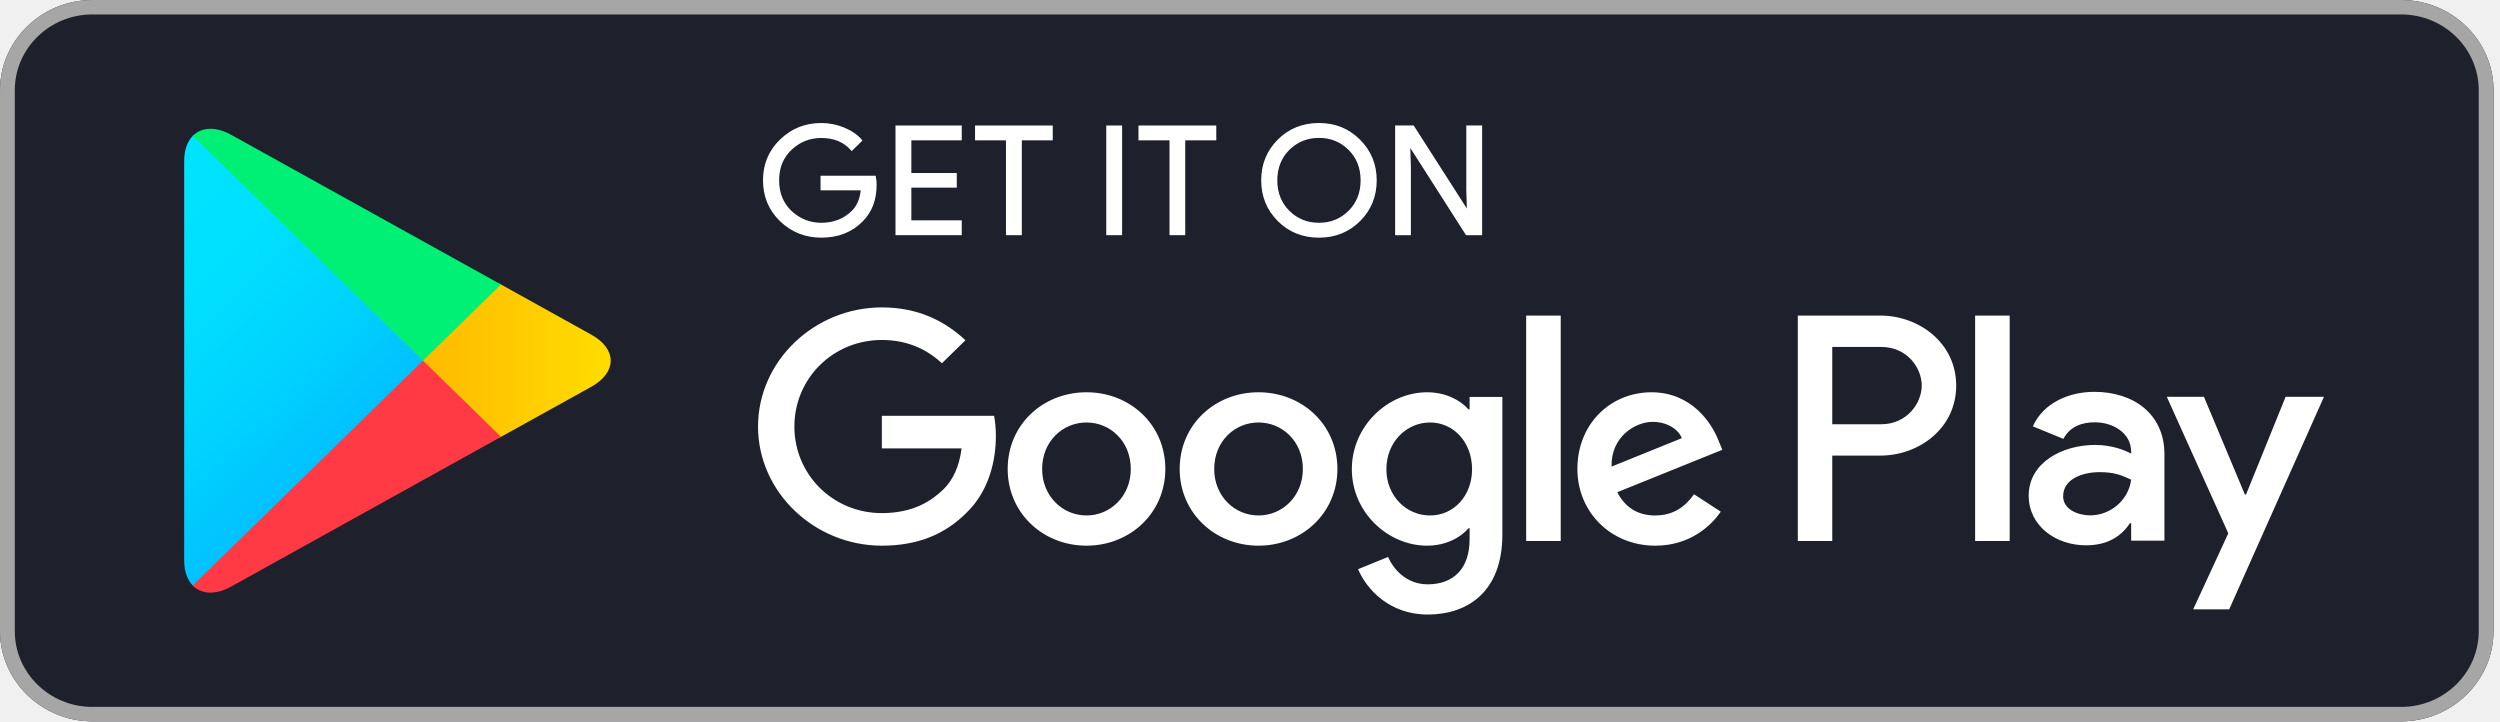
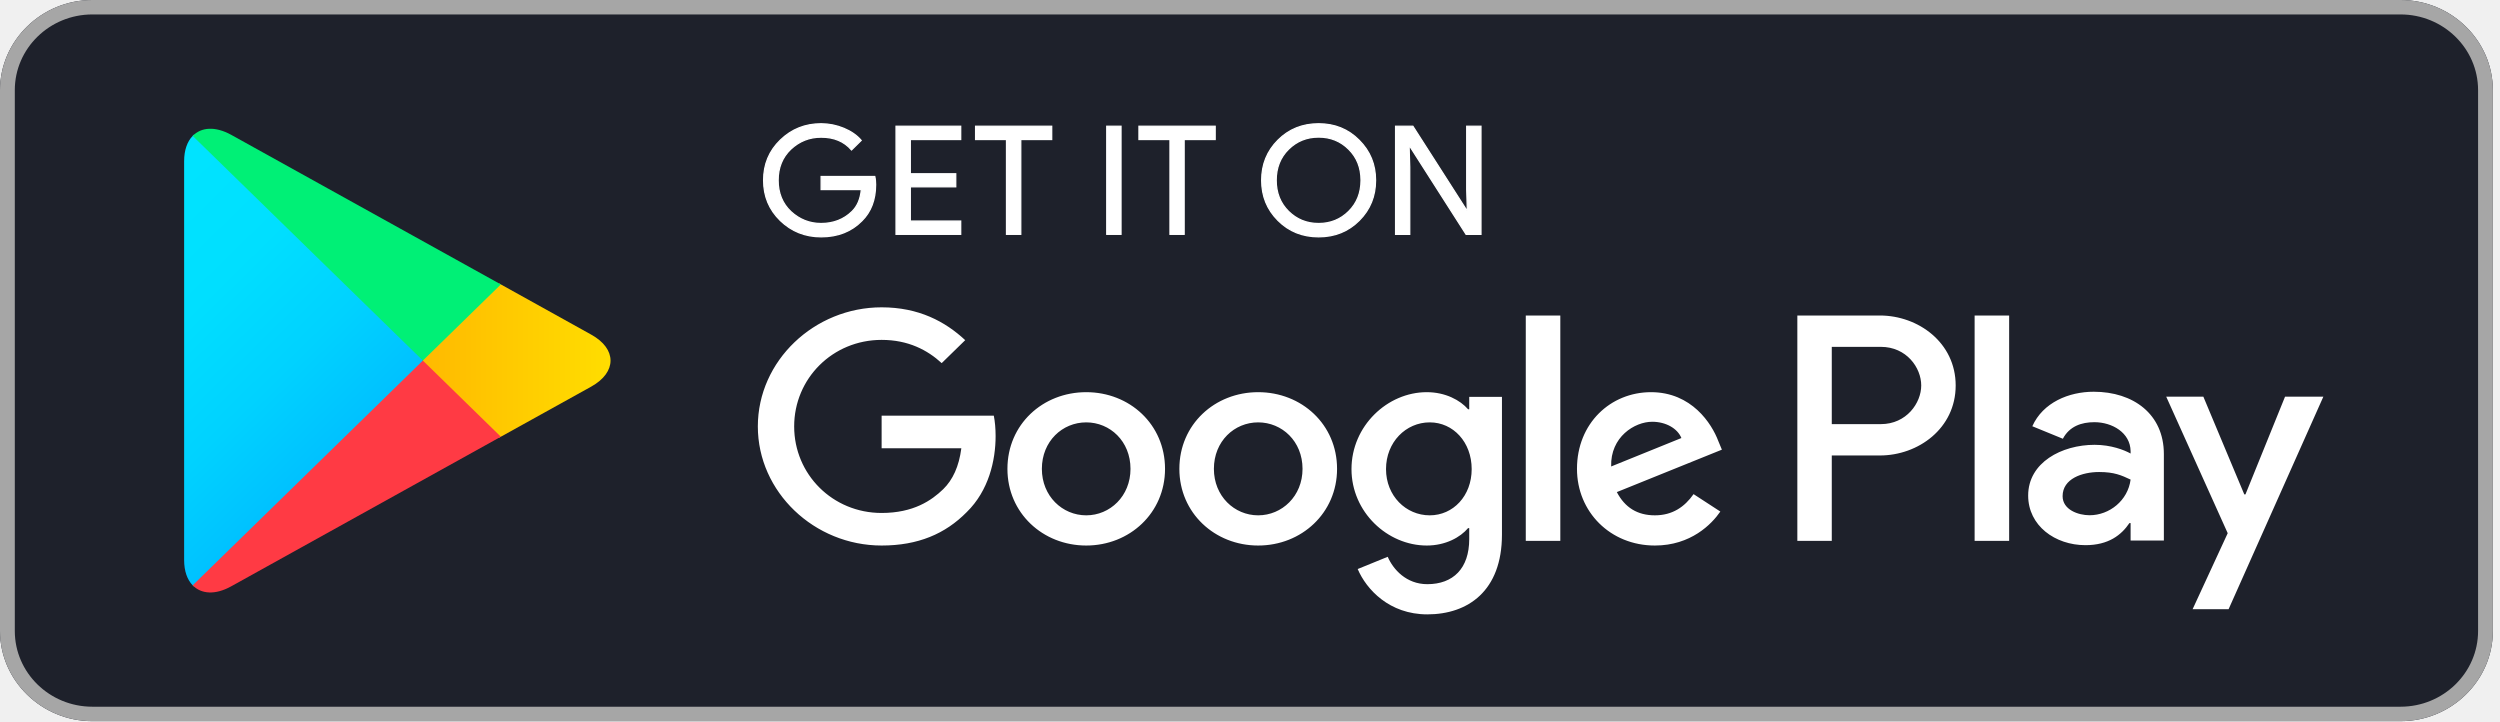
- <svg xmlns="http://www.w3.org/2000/svg" width="253" height="73" viewBox="0 0 253 73" fill="none">
-   <path d="M242.999 73H9.346C4.208 73 0 68.891 0 63.875V9.125C0 4.109 4.208 1.09443e-05 9.346 1.09443e-05H242.999C248.137 1.09443e-05 252.345 4.109 252.345 9.125V63.875C252.345 68.891 248.137 73 242.999 73Z" fill="#1E212B" />
-   <path d="M242.999 1.462C247.326 1.462 250.847 4.9 250.847 9.125V63.875C250.847 68.1 247.326 71.538 242.999 71.538H9.346C5.019 71.538 1.498 68.1 1.498 63.875V9.125C1.498 4.9 5.019 1.462 9.346 1.462H242.999ZM242.999 1.09443e-05H9.346C4.208 1.09443e-05 0 4.109 0 9.125V63.875C0 68.891 4.208 73 9.346 73H242.999C248.137 73 252.345 68.891 252.345 63.875V9.125C252.345 4.109 248.137 1.09443e-05 242.999 1.09443e-05Z" fill="#A6A6A6" />
-   <path d="M88.634 18.695C88.634 20.219 88.167 21.439 87.246 22.349C86.188 23.429 84.809 23.971 83.12 23.971C81.505 23.971 80.127 23.419 78.996 22.331C77.863 21.227 77.297 19.872 77.297 18.25C77.297 16.628 77.863 15.273 78.996 14.178C80.127 13.081 81.505 12.529 83.12 12.529C83.924 12.529 84.69 12.691 85.421 12.992C86.15 13.295 86.744 13.706 87.174 14.212L86.197 15.175C85.447 14.31 84.426 13.884 83.12 13.884C81.942 13.884 80.921 14.285 80.055 15.095C79.197 15.907 78.767 16.959 78.767 18.25C78.767 19.541 79.197 20.602 80.055 21.414C80.921 22.215 81.942 22.626 83.12 22.626C84.37 22.626 85.421 22.215 86.251 21.405C86.798 20.869 87.108 20.13 87.19 19.185H83.12V17.867H88.55C88.615 18.152 88.634 18.428 88.634 18.695Z" fill="white" stroke="white" stroke-width="0.16" stroke-miterlimit="10" />
-   <path d="M97.249 14.123H92.148V17.591H96.746V18.909H92.148V22.377H97.249V23.72H90.704V12.78H97.249V14.123Z" fill="white" stroke="white" stroke-width="0.16" stroke-miterlimit="10" />
-   <path d="M103.328 23.72H101.884V14.123H98.756V12.78H106.459V14.123H103.328V23.72Z" fill="white" stroke="white" stroke-width="0.16" stroke-miterlimit="10" />
-   <path d="M112.034 23.72V12.78H113.476V23.72H112.034Z" fill="white" stroke="white" stroke-width="0.16" stroke-miterlimit="10" />
-   <path d="M119.866 23.72H118.434V14.123H115.294V12.78H123.007V14.123H119.866V23.72Z" fill="white" stroke="white" stroke-width="0.16" stroke-miterlimit="10" />
-   <path d="M137.591 22.313C136.486 23.419 135.116 23.971 133.483 23.971C131.841 23.971 130.471 23.419 129.366 22.313C128.263 21.209 127.714 19.854 127.714 18.25C127.714 16.646 128.263 15.291 129.366 14.187C130.471 13.081 131.841 12.529 133.483 12.529C135.107 12.529 136.476 13.081 137.582 14.196C138.694 15.31 139.243 16.655 139.243 18.25C139.243 19.854 138.694 21.209 137.591 22.313ZM130.434 21.396C131.266 22.215 132.278 22.626 133.483 22.626C134.68 22.626 135.701 22.215 136.523 21.396C137.353 20.577 137.773 19.525 137.773 18.25C137.773 16.975 137.353 15.923 136.523 15.104C135.701 14.285 134.68 13.875 133.483 13.875C132.278 13.875 131.266 14.285 130.434 15.104C129.605 15.923 129.184 16.975 129.184 18.25C129.184 19.525 129.605 20.577 130.434 21.396Z" fill="white" stroke="white" stroke-width="0.16" stroke-miterlimit="10" />
-   <path d="M141.269 23.72V12.78H143.021L148.47 21.288H148.533L148.47 19.185V12.78H149.912V23.72H148.407L142.701 14.791H142.638L142.701 16.904V23.72H141.269Z" fill="white" stroke="white" stroke-width="0.16" stroke-miterlimit="10" />
-   <path d="M127.36 39.698C122.969 39.698 119.383 42.96 119.383 47.461C119.383 51.926 122.969 55.222 127.36 55.222C131.759 55.222 135.346 51.926 135.346 47.461C135.346 42.96 131.759 39.698 127.36 39.698ZM127.36 52.165C124.951 52.165 122.878 50.224 122.878 47.461C122.878 44.662 124.951 42.755 127.36 42.755C129.769 42.755 131.85 44.662 131.85 47.461C131.85 50.224 129.769 52.165 127.36 52.165ZM109.955 39.698C105.555 39.698 101.978 42.96 101.978 47.461C101.978 51.926 105.555 55.222 109.955 55.222C114.352 55.222 117.932 51.926 117.932 47.461C117.932 42.96 114.352 39.698 109.955 39.698ZM109.955 52.165C107.544 52.165 105.464 50.224 105.464 47.461C105.464 44.662 107.544 42.755 109.955 42.755C112.364 42.755 114.436 44.662 114.436 47.461C114.436 50.224 112.364 52.165 109.955 52.165ZM89.244 42.077V45.376H97.312C97.076 47.219 96.445 48.574 95.478 49.519C94.3 50.66 92.466 51.926 89.244 51.926C84.279 51.926 80.391 48.013 80.391 43.166C80.391 38.318 84.279 34.406 89.244 34.406C91.929 34.406 93.882 35.43 95.324 36.758L97.704 34.433C95.688 32.553 93.006 31.109 89.244 31.109C82.435 31.109 76.713 36.518 76.713 43.166C76.713 49.813 82.435 55.222 89.244 55.222C92.924 55.222 95.688 54.045 97.861 51.837C100.088 49.663 100.782 46.606 100.782 44.137C100.782 43.371 100.716 42.666 100.599 42.077H89.244ZM173.934 44.635C173.277 42.899 171.251 39.698 167.125 39.698C163.036 39.698 159.632 42.844 159.632 47.461C159.632 51.809 163.001 55.222 167.518 55.222C171.17 55.222 173.277 53.048 174.144 51.782L171.434 50.019C170.529 51.31 169.298 52.165 167.518 52.165C165.749 52.165 164.48 51.373 163.667 49.813L174.301 45.518L173.934 44.635ZM163.092 47.219C163.001 44.226 165.473 42.693 167.244 42.693C168.632 42.693 169.81 43.371 170.202 44.34L163.092 47.219ZM154.449 54.75H157.945V31.937H154.449V54.75ZM148.725 41.427H148.608C147.823 40.519 146.325 39.698 144.428 39.698C140.447 39.698 136.806 43.111 136.806 47.486C136.806 51.837 140.447 55.222 144.428 55.222C146.325 55.222 147.823 54.394 148.608 53.459H148.725V54.572C148.725 57.54 147.101 59.134 144.482 59.134C142.346 59.134 141.021 57.629 140.475 56.363L137.435 57.601C138.311 59.659 140.631 62.191 144.482 62.191C148.58 62.191 152.038 59.837 152.038 54.109V40.17H148.725V41.427ZM144.727 52.165C142.318 52.165 140.302 50.196 140.302 47.486C140.302 44.751 142.318 42.755 144.727 42.755C147.101 42.755 148.973 44.751 148.973 47.486C148.973 50.196 147.101 52.165 144.727 52.165ZM190.299 31.937H181.939V54.75H185.425V46.106H190.299C194.17 46.106 197.967 43.371 197.967 39.021C197.967 34.672 194.161 31.937 190.299 31.937ZM190.39 42.933H185.425V35.111H190.39C192.993 35.111 194.479 37.221 194.479 39.021C194.479 40.786 192.993 42.933 190.39 42.933ZM211.94 39.655C209.421 39.655 206.802 40.741 205.724 43.147L208.818 44.413C209.484 43.147 210.708 42.737 212.003 42.737C213.811 42.737 215.645 43.797 215.673 45.67V45.91C215.043 45.554 213.692 45.027 212.031 45.027C208.699 45.027 205.304 46.818 205.304 50.16C205.304 53.217 208.033 55.185 211.101 55.185C213.447 55.185 214.741 54.152 215.554 52.95H215.673V54.713H219.04V45.962C219.04 41.918 215.947 39.655 211.94 39.655ZM211.519 52.156C210.379 52.156 208.79 51.604 208.79 50.224C208.79 48.458 210.771 47.781 212.486 47.781C214.021 47.781 214.741 48.111 215.673 48.547C215.4 50.66 213.538 52.156 211.519 52.156ZM231.307 40.154L227.3 50.044H227.181L223.038 40.154H219.279L225.503 53.974L221.952 61.664H225.594L235.186 40.154H231.307ZM199.883 54.75H203.379V31.937H199.883V54.75Z" fill="white" />
-   <path d="M19.505 13.758C18.956 14.319 18.638 15.193 18.638 16.325V56.684C18.638 57.816 18.956 58.69 19.505 59.251L19.641 59.374L42.805 36.767V36.233L19.641 13.626L19.505 13.758Z" fill="url(#paint0_linear_79_744)" />
-   <path d="M50.518 44.306L42.805 36.767V36.233L50.527 28.693L50.7 28.791L59.845 33.872C62.455 35.313 62.455 37.686 59.845 39.137L50.7 44.208L50.518 44.306Z" fill="url(#paint1_linear_79_744)" />
-   <path d="M50.7 44.208L42.805 36.5L19.505 59.251C20.372 60.141 21.786 60.248 23.393 59.358L50.7 44.208Z" fill="url(#paint2_linear_79_744)" />
-   <path d="M50.7 28.792L23.393 13.642C21.786 12.761 20.372 12.868 19.505 13.758L42.805 36.5L50.7 28.792Z" fill="url(#paint3_linear_79_744)" />
+ <svg xmlns="http://www.w3.org/2000/svg" width="312" height="90" viewBox="0 0 312 90" fill="none">
+   <path d="M299.588 90H11.523C5.188 90 0 84.935 0 78.75V11.25C0 5.065 5.188 9.48061e-06 11.523 9.48061e-06H299.588C305.922 9.48061e-06 311.11 5.065 311.11 11.25V78.75C311.11 84.935 305.922 90 299.588 90Z" fill="#1E212B" />
+   <path d="M299.588 1.803C304.923 1.803 309.264 6.041 309.264 11.25V78.75C309.264 83.959 304.923 88.197 299.588 88.197H11.523C6.188 88.197 1.847 83.959 1.847 78.75V11.25C1.847 6.041 6.188 1.803 11.523 1.803H299.588ZM299.588 9.48061e-06H11.523C5.188 9.48061e-06 0 5.065 0 11.25V78.75C0 84.935 5.188 90 11.523 90H299.588C305.922 90 311.11 84.935 311.11 78.75V11.25C311.11 5.065 305.922 9.48061e-06 299.588 9.48061e-06Z" fill="#A6A6A6" />
+   <path d="M109.276 23.049C109.276 24.927 108.7 26.432 107.565 27.554C106.26 28.884 104.56 29.554 102.477 29.554C100.487 29.554 98.787 28.873 97.393 27.532C95.996 26.171 95.299 24.5 95.299 22.5C95.299 20.5 95.996 18.83 97.393 17.48C98.787 16.127 100.487 15.446 102.477 15.446C103.468 15.446 104.413 15.646 105.315 16.017C106.214 16.391 106.945 16.898 107.475 17.522L106.271 18.709C105.347 17.643 104.088 17.117 102.477 17.117C101.026 17.117 99.767 17.612 98.698 18.61C97.641 19.612 97.111 20.908 97.111 22.5C97.111 24.092 97.641 25.4 98.698 26.401C99.767 27.388 101.026 27.895 102.477 27.895C104.019 27.895 105.315 27.388 106.337 26.39C107.012 25.729 107.395 24.818 107.496 23.653H102.477V22.028H109.172C109.253 22.379 109.276 22.72 109.276 23.049Z" fill="white" stroke="white" stroke-width="0.16" stroke-miterlimit="10" />
+   <path d="M119.895 17.412H113.606V21.687H119.276V23.313H113.606V27.588H119.895V29.244H111.826V15.755H119.895V17.412Z" fill="white" stroke="white" stroke-width="0.16" stroke-miterlimit="10" />
+   <path d="M127.391 29.244H125.611V17.412H121.754V15.755H131.251V17.412H127.391V29.244Z" fill="white" stroke="white" stroke-width="0.16" stroke-miterlimit="10" />
+   <path d="M138.125 29.244V15.755H139.902V29.244H138.125Z" fill="white" stroke="white" stroke-width="0.16" stroke-miterlimit="10" />
+   <path d="M147.78 29.244H146.014V17.412H142.143V15.755H151.652V17.412H147.78V29.244Z" fill="white" stroke="white" stroke-width="0.16" stroke-miterlimit="10" />
+   <path d="M169.634 27.509C168.271 28.873 166.583 29.554 164.569 29.554C162.544 29.554 160.856 28.873 159.494 27.509C158.134 26.148 157.457 24.477 157.457 22.5C157.457 20.523 158.134 18.852 159.494 17.491C160.856 16.127 162.544 15.446 164.569 15.446C166.571 15.446 168.259 16.127 169.622 17.502C170.993 18.875 171.67 20.534 171.67 22.5C171.67 24.477 170.993 26.148 169.634 27.509ZM160.81 26.379C161.836 27.388 163.083 27.895 164.569 27.895C166.044 27.895 167.303 27.388 168.317 26.379C169.34 25.369 169.858 24.072 169.858 22.5C169.858 20.928 169.34 19.631 168.317 18.622C167.303 17.612 166.044 17.106 164.569 17.106C163.083 17.106 161.836 17.612 160.81 18.622C159.787 19.631 159.269 20.928 159.269 22.5C159.269 24.072 159.787 25.369 160.81 26.379Z" fill="white" stroke="white" stroke-width="0.16" stroke-miterlimit="10" />
+   <path d="M174.168 29.244V15.755H176.328L183.046 26.246H183.124L183.046 23.653V15.755H184.824V29.244H182.968L175.934 18.236H175.856L175.934 20.84V29.244H174.168Z" fill="white" stroke="white" stroke-width="0.16" stroke-miterlimit="10" />
+   <path d="M157.019 48.943C151.606 48.943 147.185 52.965 147.185 58.514C147.185 64.018 151.606 68.082 157.019 68.082C162.443 68.082 166.865 64.018 166.865 58.514C166.865 52.965 162.443 48.943 157.019 48.943ZM157.019 64.313C154.049 64.313 151.494 61.92 151.494 58.514C151.494 55.063 154.049 52.712 157.019 52.712C159.989 52.712 162.556 55.063 162.556 58.514C162.556 61.92 159.989 64.313 157.019 64.313ZM135.561 48.943C130.137 48.943 125.727 52.965 125.727 58.514C125.727 64.018 130.137 68.082 135.561 68.082C140.982 68.082 145.396 64.018 145.396 58.514C145.396 52.965 140.982 48.943 135.561 48.943ZM135.561 64.313C132.588 64.313 130.025 61.92 130.025 58.514C130.025 55.063 132.588 52.712 135.561 52.712C138.531 52.712 141.086 55.063 141.086 58.514C141.086 61.92 138.531 64.313 135.561 64.313ZM110.027 51.876V55.943H119.974C119.683 58.216 118.905 59.886 117.713 61.051C116.261 62.457 113.999 64.018 110.027 64.018C103.906 64.018 99.112 59.194 99.112 53.218C99.112 47.241 103.906 42.418 110.027 42.418C113.337 42.418 115.745 43.681 117.522 45.318L120.458 42.452C117.972 40.134 114.665 38.354 110.027 38.354C101.633 38.354 94.578 45.022 94.578 53.218C94.578 61.413 101.633 68.082 110.027 68.082C114.564 68.082 117.972 66.631 120.651 63.908C123.396 61.228 124.252 57.459 124.252 54.416C124.252 53.471 124.171 52.602 124.027 51.876H110.027ZM214.439 55.029C213.63 52.889 211.132 48.943 206.045 48.943C201.004 48.943 196.807 52.821 196.807 58.514C196.807 63.874 200.961 68.082 206.529 68.082C211.031 68.082 213.63 65.402 214.698 63.841L211.357 61.667C210.242 63.258 208.724 64.313 206.529 64.313C204.348 64.313 202.784 63.337 201.781 61.413L214.891 56.118L214.439 55.029ZM201.073 58.216C200.961 54.526 204.008 52.636 206.192 52.636C207.903 52.636 209.355 53.471 209.839 54.666L201.073 58.216ZM190.417 67.5H194.727V39.375H190.417V67.5ZM183.36 51.075H183.216C182.248 49.955 180.401 48.943 178.062 48.943C173.154 48.943 168.666 53.15 168.666 58.545C168.666 63.908 173.154 68.082 178.062 68.082C180.401 68.082 182.248 67.061 183.216 65.908H183.36V67.28C183.36 70.939 181.358 72.905 178.128 72.905C175.496 72.905 173.862 71.049 173.188 69.488L169.44 71.015C170.521 73.552 173.381 76.674 178.128 76.674C183.181 76.674 187.444 73.772 187.444 66.709V49.525H183.36V51.075ZM178.431 64.313C175.461 64.313 172.975 61.886 172.975 58.545C172.975 55.173 175.461 52.712 178.431 52.712C181.358 52.712 183.665 55.173 183.665 58.545C183.665 61.886 181.358 64.313 178.431 64.313ZM234.615 39.375H224.308V67.5H228.606V56.843H234.615C239.388 56.843 244.069 53.471 244.069 48.108C244.069 42.747 239.377 39.375 234.615 39.375ZM234.727 52.931H228.606V43.287H234.727C237.937 43.287 239.769 45.889 239.769 48.108C239.769 50.285 237.937 52.931 234.727 52.931ZM261.296 48.889C258.19 48.889 254.961 50.228 253.633 53.195L257.447 54.756C258.268 53.195 259.778 52.689 261.373 52.689C263.603 52.689 265.864 53.997 265.899 56.306V56.601C265.121 56.163 263.456 55.513 261.408 55.513C257.3 55.513 253.115 57.721 253.115 61.841C253.115 65.61 256.479 68.037 260.262 68.037C263.154 68.037 264.75 66.763 265.752 65.281H265.899V67.455H270.05V56.666C270.05 51.679 266.236 48.889 261.296 48.889ZM260.777 64.302C259.371 64.302 257.413 63.621 257.413 61.92C257.413 59.743 259.855 58.908 261.97 58.908C263.862 58.908 264.75 59.315 265.899 59.853C265.562 62.457 263.266 64.302 260.777 64.302ZM285.173 49.505L280.233 61.698H280.086L274.979 49.505H270.344L278.018 66.543L273.639 76.024H278.13L289.955 49.505H285.173ZM246.432 67.5H250.741V39.375H246.432V67.5Z" fill="white" />
+   <path d="M24.047 16.962C23.37 17.654 22.979 18.731 22.979 20.126V69.885C22.979 71.28 23.37 72.357 24.047 73.049L24.214 73.201L52.773 45.329V44.671L24.214 16.799L24.047 16.962Z" fill="url(#paint0_linear_49_278)" />
+   <path d="M62.282 54.624L52.773 45.329V44.671L62.294 35.375L62.507 35.496L73.782 41.76C77 43.537 77 46.462 73.782 48.251L62.507 54.503L62.282 54.624Z" fill="url(#paint1_linear_49_278)" />
+   <path d="M62.506 54.503L52.773 45L24.047 73.049C25.116 74.146 26.858 74.278 28.84 73.181L62.506 54.503Z" fill="url(#paint2_linear_49_278)" />
+   <path d="M62.506 35.497L28.84 16.819C26.858 15.733 25.116 15.865 24.047 16.962L52.773 45L62.506 35.497Z" fill="url(#paint3_linear_49_278)" />
  <defs>
-     <linearGradient id="paint0_linear_79_744" x1="40.748" y1="57.105" x2="10.129" y2="25.744" gradientUnits="userSpaceOnUse">
+     <linearGradient id="paint0_linear_49_278" x1="50.237" y1="70.403" x2="12.488" y2="31.739" gradientUnits="userSpaceOnUse">
      <stop stop-color="#00A0FF" />
      <stop offset="0.007" stop-color="#00A1FF" />
      <stop offset="0.26" stop-color="#00BEFF" />
      <stop offset="0.512" stop-color="#00D2FF" />
      <stop offset="0.76" stop-color="#00DFFF" />
      <stop offset="1" stop-color="#00E3FF" />
    </linearGradient>
-     <linearGradient id="paint1_linear_79_744" x1="63.244" y1="36.497" x2="18.014" y2="36.497" gradientUnits="userSpaceOnUse">
+     <linearGradient id="paint1_linear_49_278" x1="77.972" y1="44.996" x2="22.21" y2="44.996" gradientUnits="userSpaceOnUse">
      <stop stop-color="#FFE000" />
      <stop offset="0.409" stop-color="#FFBD00" />
      <stop offset="0.775" stop-color="#FFA500" />
      <stop offset="1" stop-color="#FF9C00" />
    </linearGradient>
-     <linearGradient id="paint2_linear_79_744" x1="46.407" y1="32.309" x2="4.885" y2="-10.219" gradientUnits="userSpaceOnUse">
+     <linearGradient id="paint2_linear_49_278" x1="57.214" y1="39.834" x2="6.022" y2="-12.598" gradientUnits="userSpaceOnUse">
      <stop stop-color="#FF3A44" />
      <stop offset="1" stop-color="#C31162" />
    </linearGradient>
-     <linearGradient id="paint3_linear_79_744" x1="13.64" y1="72.678" x2="32.182" y2="53.688" gradientUnits="userSpaceOnUse">
+     <linearGradient id="paint3_linear_49_278" x1="16.816" y1="89.604" x2="39.675" y2="66.191" gradientUnits="userSpaceOnUse">
      <stop stop-color="#32A071" />
      <stop offset="0.069" stop-color="#2DA771" />
      <stop offset="0.476" stop-color="#15CF74" />
      <stop offset="0.801" stop-color="#06E775" />
      <stop offset="1" stop-color="#00F076" />
    </linearGradient>
  </defs>
</svg>
